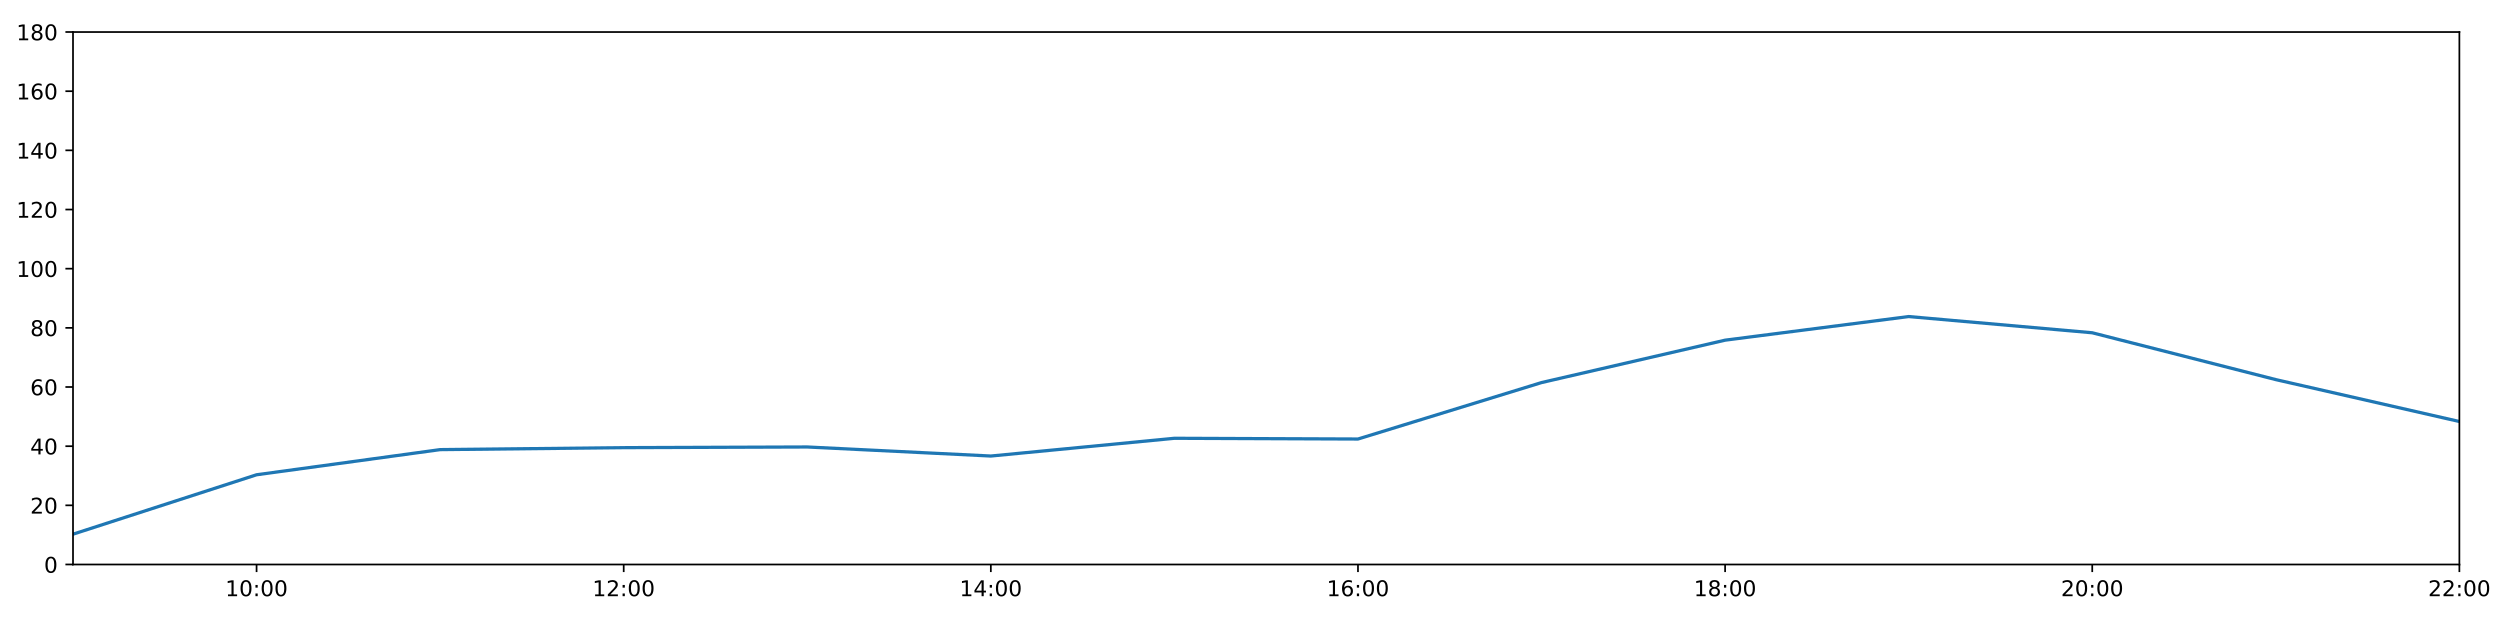
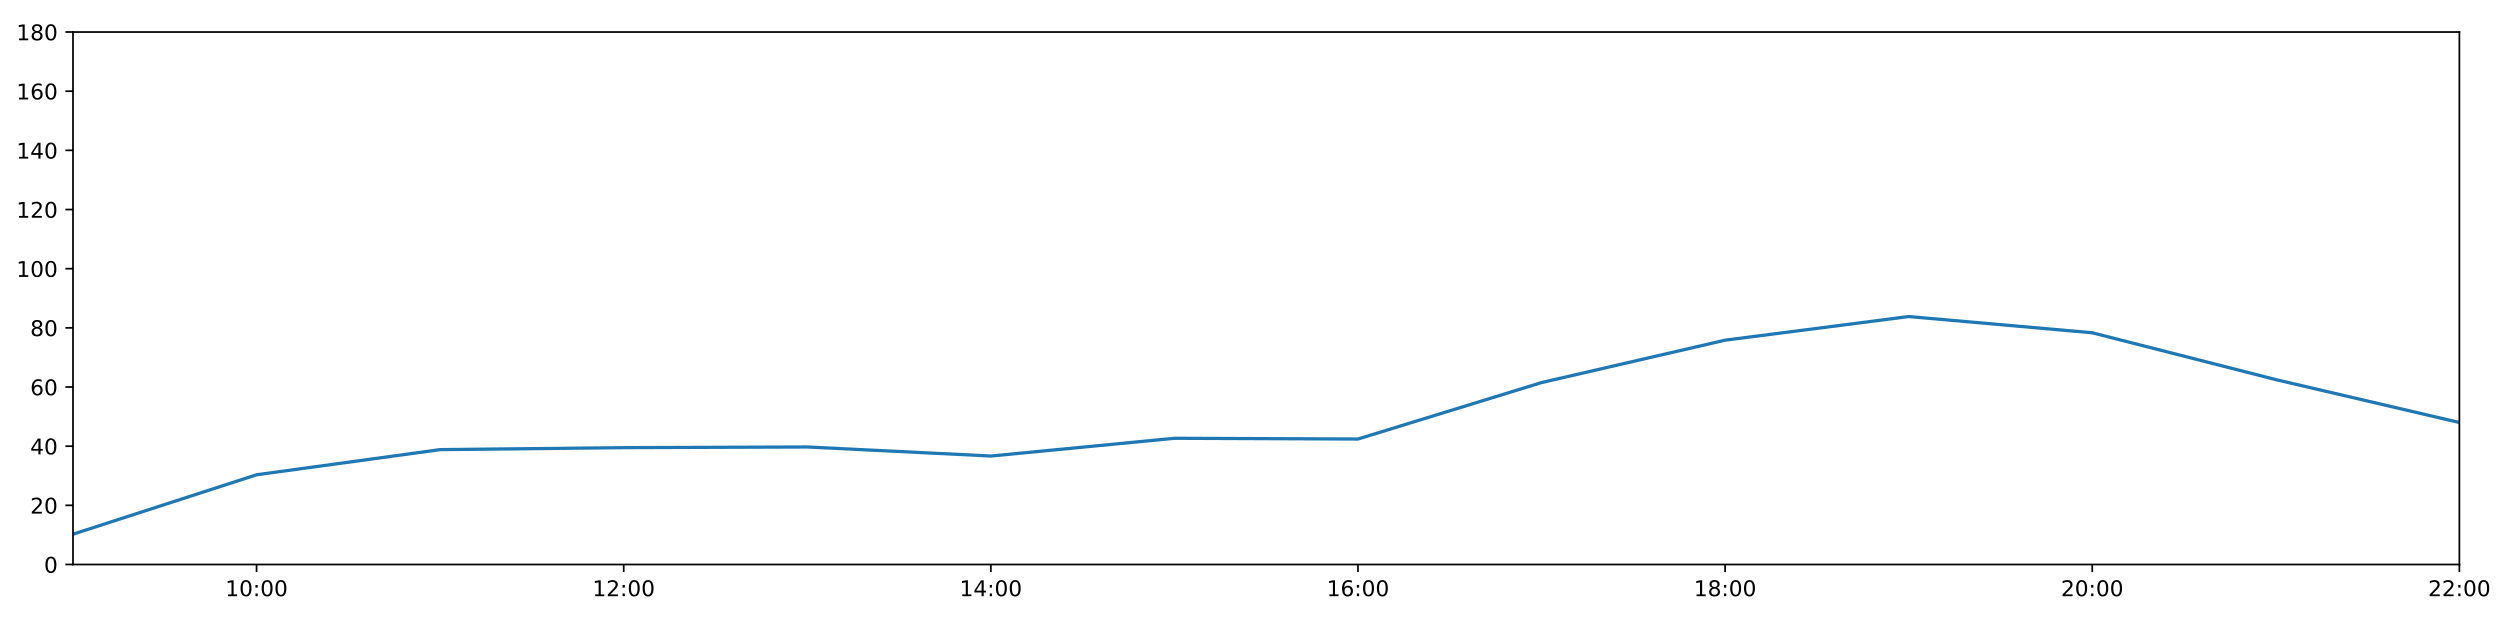
<svg xmlns="http://www.w3.org/2000/svg" xmlns:xlink="http://www.w3.org/1999/xlink" height="288pt" version="1.1" viewBox="0 0 1152 288" width="1152pt">
  <defs>
    <style type="text/css">
*{stroke-linecap:butt;stroke-linejoin:round;}
  </style>
  </defs>
  <g id="figure_1">
    <g id="patch_1">
      <path d="M 0 288  L 1152 288  L 1152 0  L 0 0  z " style="fill:#ffffff;" />
    </g>
    <g id="axes_1">
      <g id="patch_2">
        <path d="M 33.64 260.12  L 1133.28 260.12  L 1133.28 14.76  L 33.64 14.76  z " style="fill:#ffffff;" />
      </g>
      <g id="matplotlib.axis_1">
        <g id="xtick_1">
          <g id="line2d_1">
            <defs>
-               <path d="M 0 0  L 0 3.5  " id="ma178568026" style="stroke:#000000;stroke-width:0.8;" />
-             </defs>
-             <g>
-               <use style="stroke:#000000;stroke-width:0.8;" x="118.228" xlink:href="#ma178568026" y="260.12" />
+               <path d="M 0 0  L 0 3.5  " id="m7c9a706352" style="stroke:#000000;stroke-width:0.8;" />
+             </defs>
+             <g>
+               <use style="stroke:#000000;stroke-width:0.8;" x="118.228" xlink:href="#m7c9a706352" y="260.12" />
            </g>
          </g>
          <g id="text_1">
            <defs>
              <path d="M 12.406 8.297  L 28.516 8.297  L 28.516 63.922  L 10.984 60.406  L 10.984 69.391  L 28.422 72.906  L 38.281 72.906  L 38.281 8.297  L 54.391 8.297  L 54.391 0  L 12.406 0  z " id="DejaVuSans-49" />
              <path d="M 31.781 66.406  Q 24.172 66.406 20.328 58.906  Q 16.5 51.422 16.5 36.375  Q 16.5 21.391 20.328 13.891  Q 24.172 6.391 31.781 6.391  Q 39.453 6.391 43.281 13.891  Q 47.125 21.391 47.125 36.375  Q 47.125 51.422 43.281 58.906  Q 39.453 66.406 31.781 66.406  z M 31.781 74.219  Q 44.047 74.219 50.516 64.516  Q 56.984 54.828 56.984 36.375  Q 56.984 17.969 50.516 8.266  Q 44.047 -1.422 31.781 -1.422  Q 19.531 -1.422 13.062 8.266  Q 6.594 17.969 6.594 36.375  Q 6.594 54.828 13.062 64.516  Q 19.531 74.219 31.781 74.219  z " id="DejaVuSans-48" />
              <path d="M 11.719 12.406  L 22.016 12.406  L 22.016 0  L 11.719 0  z M 11.719 51.703  L 22.016 51.703  L 22.016 39.312  L 11.719 39.312  z " id="DejaVuSans-58" />
            </defs>
            <g transform="translate(103.8183 274.7184)scale(0.1 -0.1)">
              <use xlink:href="#DejaVuSans-49" />
              <use x="63.623" xlink:href="#DejaVuSans-48" />
              <use x="127.246" xlink:href="#DejaVuSans-58" />
              <use x="160.938" xlink:href="#DejaVuSans-48" />
              <use x="224.561" xlink:href="#DejaVuSans-48" />
            </g>
          </g>
        </g>
        <g id="xtick_2">
          <g id="line2d_2">
            <g>
-               <use style="stroke:#000000;stroke-width:0.8;" x="287.403" xlink:href="#ma178568026" y="260.12" />
+               <use style="stroke:#000000;stroke-width:0.8;" x="287.403" xlink:href="#m7c9a706352" y="260.12" />
            </g>
          </g>
          <g id="text_2">
            <defs>
              <path d="M 19.188 8.297  L 53.609 8.297  L 53.609 0  L 7.328 0  L 7.328 8.297  Q 12.938 14.109 22.625 23.891  Q 32.328 33.688 34.812 36.531  Q 39.547 41.844 41.422 45.531  Q 43.312 49.219 43.312 52.781  Q 43.312 58.594 39.234 62.25  Q 35.156 65.922 28.609 65.922  Q 23.969 65.922 18.812 64.312  Q 13.672 62.703 7.812 59.422  L 7.812 69.391  Q 13.766 71.781 18.938 73  Q 24.125 74.219 28.422 74.219  Q 39.75 74.219 46.484 68.547  Q 53.219 62.891 53.219 53.422  Q 53.219 48.922 51.531 44.891  Q 49.859 40.875 45.406 35.406  Q 44.188 33.984 37.641 27.219  Q 31.109 20.453 19.188 8.297  z " id="DejaVuSans-50" />
            </defs>
            <g transform="translate(272.9937 274.7184)scale(0.1 -0.1)">
              <use xlink:href="#DejaVuSans-49" />
              <use x="63.623" xlink:href="#DejaVuSans-50" />
              <use x="127.246" xlink:href="#DejaVuSans-58" />
              <use x="160.938" xlink:href="#DejaVuSans-48" />
              <use x="224.561" xlink:href="#DejaVuSans-48" />
            </g>
          </g>
        </g>
        <g id="xtick_3">
          <g id="line2d_3">
            <g>
-               <use style="stroke:#000000;stroke-width:0.8;" x="456.578" xlink:href="#ma178568026" y="260.12" />
+               <use style="stroke:#000000;stroke-width:0.8;" x="456.578" xlink:href="#m7c9a706352" y="260.12" />
            </g>
          </g>
          <g id="text_3">
            <defs>
              <path d="M 37.797 64.312  L 12.891 25.391  L 37.797 25.391  z M 35.203 72.906  L 47.609 72.906  L 47.609 25.391  L 58.016 25.391  L 58.016 17.188  L 47.609 17.188  L 47.609 0  L 37.797 0  L 37.797 17.188  L 4.891 17.188  L 4.891 26.703  z " id="DejaVuSans-52" />
            </defs>
            <g transform="translate(442.1691 274.7184)scale(0.1 -0.1)">
              <use xlink:href="#DejaVuSans-49" />
              <use x="63.623" xlink:href="#DejaVuSans-52" />
              <use x="127.246" xlink:href="#DejaVuSans-58" />
              <use x="160.938" xlink:href="#DejaVuSans-48" />
              <use x="224.561" xlink:href="#DejaVuSans-48" />
            </g>
          </g>
        </g>
        <g id="xtick_4">
          <g id="line2d_4">
            <g>
-               <use style="stroke:#000000;stroke-width:0.8;" x="625.754" xlink:href="#ma178568026" y="260.12" />
+               <use style="stroke:#000000;stroke-width:0.8;" x="625.754" xlink:href="#m7c9a706352" y="260.12" />
            </g>
          </g>
          <g id="text_4">
            <defs>
              <path d="M 33.016 40.375  Q 26.375 40.375 22.484 35.828  Q 18.609 31.297 18.609 23.391  Q 18.609 15.531 22.484 10.953  Q 26.375 6.391 33.016 6.391  Q 39.656 6.391 43.531 10.953  Q 47.406 15.531 47.406 23.391  Q 47.406 31.297 43.531 35.828  Q 39.656 40.375 33.016 40.375  z M 52.594 71.297  L 52.594 62.312  Q 48.875 64.062 45.094 64.984  Q 41.312 65.922 37.594 65.922  Q 27.828 65.922 22.672 59.328  Q 17.531 52.734 16.797 39.406  Q 19.672 43.656 24.016 45.922  Q 28.375 48.188 33.594 48.188  Q 44.578 48.188 50.953 41.516  Q 57.328 34.859 57.328 23.391  Q 57.328 12.156 50.688 5.359  Q 44.047 -1.422 33.016 -1.422  Q 20.359 -1.422 13.672 8.266  Q 6.984 17.969 6.984 36.375  Q 6.984 53.656 15.188 63.938  Q 23.391 74.219 37.203 74.219  Q 40.922 74.219 44.703 73.484  Q 48.484 72.75 52.594 71.297  z " id="DejaVuSans-54" />
            </defs>
            <g transform="translate(611.3445 274.7184)scale(0.1 -0.1)">
              <use xlink:href="#DejaVuSans-49" />
              <use x="63.623" xlink:href="#DejaVuSans-54" />
              <use x="127.246" xlink:href="#DejaVuSans-58" />
              <use x="160.938" xlink:href="#DejaVuSans-48" />
              <use x="224.561" xlink:href="#DejaVuSans-48" />
            </g>
          </g>
        </g>
        <g id="xtick_5">
          <g id="line2d_5">
            <g>
-               <use style="stroke:#000000;stroke-width:0.8;" x="794.929" xlink:href="#ma178568026" y="260.12" />
+               <use style="stroke:#000000;stroke-width:0.8;" x="794.929" xlink:href="#m7c9a706352" y="260.12" />
            </g>
          </g>
          <g id="text_5">
            <defs>
              <path d="M 31.781 34.625  Q 24.75 34.625 20.719 30.859  Q 16.703 27.094 16.703 20.516  Q 16.703 13.922 20.719 10.156  Q 24.75 6.391 31.781 6.391  Q 38.812 6.391 42.859 10.172  Q 46.922 13.969 46.922 20.516  Q 46.922 27.094 42.891 30.859  Q 38.875 34.625 31.781 34.625  z M 21.922 38.812  Q 15.578 40.375 12.031 44.719  Q 8.5 49.078 8.5 55.328  Q 8.5 64.062 14.719 69.141  Q 20.953 74.219 31.781 74.219  Q 42.672 74.219 48.875 69.141  Q 55.078 64.062 55.078 55.328  Q 55.078 49.078 51.531 44.719  Q 48 40.375 41.703 38.812  Q 48.828 37.156 52.797 32.312  Q 56.781 27.484 56.781 20.516  Q 56.781 9.906 50.312 4.234  Q 43.844 -1.422 31.781 -1.422  Q 19.734 -1.422 13.25 4.234  Q 6.781 9.906 6.781 20.516  Q 6.781 27.484 10.781 32.312  Q 14.797 37.156 21.922 38.812  z M 18.312 54.391  Q 18.312 48.734 21.844 45.562  Q 25.391 42.391 31.781 42.391  Q 38.141 42.391 41.719 45.562  Q 45.312 48.734 45.312 54.391  Q 45.312 60.062 41.719 63.234  Q 38.141 66.406 31.781 66.406  Q 25.391 66.406 21.844 63.234  Q 18.312 60.062 18.312 54.391  z " id="DejaVuSans-56" />
            </defs>
            <g transform="translate(780.5199 274.7184)scale(0.1 -0.1)">
              <use xlink:href="#DejaVuSans-49" />
              <use x="63.623" xlink:href="#DejaVuSans-56" />
              <use x="127.246" xlink:href="#DejaVuSans-58" />
              <use x="160.938" xlink:href="#DejaVuSans-48" />
              <use x="224.561" xlink:href="#DejaVuSans-48" />
            </g>
          </g>
        </g>
        <g id="xtick_6">
          <g id="line2d_6">
            <g>
-               <use style="stroke:#000000;stroke-width:0.8;" x="964.105" xlink:href="#ma178568026" y="260.12" />
+               <use style="stroke:#000000;stroke-width:0.8;" x="964.105" xlink:href="#m7c9a706352" y="260.12" />
            </g>
          </g>
          <g id="text_6">
            <g transform="translate(949.6952 274.7184)scale(0.1 -0.1)">
              <use xlink:href="#DejaVuSans-50" />
              <use x="63.623" xlink:href="#DejaVuSans-48" />
              <use x="127.246" xlink:href="#DejaVuSans-58" />
              <use x="160.938" xlink:href="#DejaVuSans-48" />
              <use x="224.561" xlink:href="#DejaVuSans-48" />
            </g>
          </g>
        </g>
        <g id="xtick_7">
          <g id="line2d_7">
            <g>
-               <use style="stroke:#000000;stroke-width:0.8;" x="1133.28" xlink:href="#ma178568026" y="260.12" />
+               <use style="stroke:#000000;stroke-width:0.8;" x="1133.28" xlink:href="#m7c9a706352" y="260.12" />
            </g>
          </g>
          <g id="text_7">
            <g transform="translate(1118.871 274.7184)scale(0.1 -0.1)">
              <use xlink:href="#DejaVuSans-50" />
              <use x="63.623" xlink:href="#DejaVuSans-50" />
              <use x="127.246" xlink:href="#DejaVuSans-58" />
              <use x="160.938" xlink:href="#DejaVuSans-48" />
              <use x="224.561" xlink:href="#DejaVuSans-48" />
            </g>
          </g>
        </g>
      </g>
      <g id="matplotlib.axis_2">
        <g id="ytick_1">
          <g id="line2d_8">
            <defs>
-               <path d="M 0 0  L -3.5 0  " id="meb69b739a2" style="stroke:#000000;stroke-width:0.8;" />
-             </defs>
-             <g>
-               <use style="stroke:#000000;stroke-width:0.8;" x="33.64" xlink:href="#meb69b739a2" y="260.12" />
+               <path d="M 0 0  L -3.5 0  " id="m51fd25fb4b" style="stroke:#000000;stroke-width:0.8;" />
+             </defs>
+             <g>
+               <use style="stroke:#000000;stroke-width:0.8;" x="33.64" xlink:href="#m51fd25fb4b" y="260.12" />
            </g>
          </g>
          <g id="text_8">
            <g transform="translate(20.2775 263.9192)scale(0.1 -0.1)">
              <use xlink:href="#DejaVuSans-48" />
            </g>
          </g>
        </g>
        <g id="ytick_2">
          <g id="line2d_9">
            <g>
-               <use style="stroke:#000000;stroke-width:0.8;" x="33.64" xlink:href="#meb69b739a2" y="232.858" />
+               <use style="stroke:#000000;stroke-width:0.8;" x="33.64" xlink:href="#m51fd25fb4b" y="232.858" />
            </g>
          </g>
          <g id="text_9">
            <g transform="translate(13.915 236.657)scale(0.1 -0.1)">
              <use xlink:href="#DejaVuSans-50" />
              <use x="63.623" xlink:href="#DejaVuSans-48" />
            </g>
          </g>
        </g>
        <g id="ytick_3">
          <g id="line2d_10">
            <g>
-               <use style="stroke:#000000;stroke-width:0.8;" x="33.64" xlink:href="#meb69b739a2" y="205.596" />
+               <use style="stroke:#000000;stroke-width:0.8;" x="33.64" xlink:href="#m51fd25fb4b" y="205.596" />
            </g>
          </g>
          <g id="text_10">
            <g transform="translate(13.915 209.3948)scale(0.1 -0.1)">
              <use xlink:href="#DejaVuSans-52" />
              <use x="63.623" xlink:href="#DejaVuSans-48" />
            </g>
          </g>
        </g>
        <g id="ytick_4">
          <g id="line2d_11">
            <g>
-               <use style="stroke:#000000;stroke-width:0.8;" x="33.64" xlink:href="#meb69b739a2" y="178.333" />
+               <use style="stroke:#000000;stroke-width:0.8;" x="33.64" xlink:href="#m51fd25fb4b" y="178.333" />
            </g>
          </g>
          <g id="text_11">
            <g transform="translate(13.915 182.1326)scale(0.1 -0.1)">
              <use xlink:href="#DejaVuSans-54" />
              <use x="63.623" xlink:href="#DejaVuSans-48" />
            </g>
          </g>
        </g>
        <g id="ytick_5">
          <g id="line2d_12">
            <g>
-               <use style="stroke:#000000;stroke-width:0.8;" x="33.64" xlink:href="#meb69b739a2" y="151.071" />
+               <use style="stroke:#000000;stroke-width:0.8;" x="33.64" xlink:href="#m51fd25fb4b" y="151.071" />
            </g>
          </g>
          <g id="text_12">
            <g transform="translate(13.915 154.8703)scale(0.1 -0.1)">
              <use xlink:href="#DejaVuSans-56" />
              <use x="63.623" xlink:href="#DejaVuSans-48" />
            </g>
          </g>
        </g>
        <g id="ytick_6">
          <g id="line2d_13">
            <g>
-               <use style="stroke:#000000;stroke-width:0.8;" x="33.64" xlink:href="#meb69b739a2" y="123.809" />
+               <use style="stroke:#000000;stroke-width:0.8;" x="33.64" xlink:href="#m51fd25fb4b" y="123.809" />
            </g>
          </g>
          <g id="text_13">
            <g transform="translate(7.5525 127.6081)scale(0.1 -0.1)">
              <use xlink:href="#DejaVuSans-49" />
              <use x="63.623" xlink:href="#DejaVuSans-48" />
              <use x="127.246" xlink:href="#DejaVuSans-48" />
            </g>
          </g>
        </g>
        <g id="ytick_7">
          <g id="line2d_14">
            <g>
-               <use style="stroke:#000000;stroke-width:0.8;" x="33.64" xlink:href="#meb69b739a2" y="96.547" />
+               <use style="stroke:#000000;stroke-width:0.8;" x="33.64" xlink:href="#m51fd25fb4b" y="96.547" />
            </g>
          </g>
          <g id="text_14">
            <g transform="translate(7.5525 100.3459)scale(0.1 -0.1)">
              <use xlink:href="#DejaVuSans-49" />
              <use x="63.623" xlink:href="#DejaVuSans-50" />
              <use x="127.246" xlink:href="#DejaVuSans-48" />
            </g>
          </g>
        </g>
        <g id="ytick_8">
          <g id="line2d_15">
            <g>
-               <use style="stroke:#000000;stroke-width:0.8;" x="33.64" xlink:href="#meb69b739a2" y="69.284" />
+               <use style="stroke:#000000;stroke-width:0.8;" x="33.64" xlink:href="#m51fd25fb4b" y="69.284" />
            </g>
          </g>
          <g id="text_15">
            <g transform="translate(7.5525 73.08366)scale(0.1 -0.1)">
              <use xlink:href="#DejaVuSans-49" />
              <use x="63.623" xlink:href="#DejaVuSans-52" />
              <use x="127.246" xlink:href="#DejaVuSans-48" />
            </g>
          </g>
        </g>
        <g id="ytick_9">
          <g id="line2d_16">
            <g>
-               <use style="stroke:#000000;stroke-width:0.8;" x="33.64" xlink:href="#meb69b739a2" y="42.022" />
+               <use style="stroke:#000000;stroke-width:0.8;" x="33.64" xlink:href="#m51fd25fb4b" y="42.022" />
            </g>
          </g>
          <g id="text_16">
            <g transform="translate(7.5525 45.82144)scale(0.1 -0.1)">
              <use xlink:href="#DejaVuSans-49" />
              <use x="63.623" xlink:href="#DejaVuSans-54" />
              <use x="127.246" xlink:href="#DejaVuSans-48" />
            </g>
          </g>
        </g>
        <g id="ytick_10">
          <g id="line2d_17">
            <g>
-               <use style="stroke:#000000;stroke-width:0.8;" x="33.64" xlink:href="#meb69b739a2" y="14.76" />
+               <use style="stroke:#000000;stroke-width:0.8;" x="33.64" xlink:href="#m51fd25fb4b" y="14.76" />
            </g>
          </g>
          <g id="text_17">
            <g transform="translate(7.5525 18.55922)scale(0.1 -0.1)">
              <use xlink:href="#DejaVuSans-49" />
              <use x="63.623" xlink:href="#DejaVuSans-56" />
              <use x="127.246" xlink:href="#DejaVuSans-48" />
            </g>
          </g>
        </g>
      </g>
      <g id="line2d_18">
-         <path clip-path="url(#pbf2872e0e0)" d="M 33.64 246.148  L 118.228 218.772  L 202.815 207.186  L 287.403 206.277  L 371.991 205.967  L 456.578 210.139  L 541.166 201.961  L 625.754 202.301  L 710.342 176.289  L 794.929 156.751  L 879.517 145.867  L 964.105 153.343  L 1048.692 174.926  L 1133.28 194.236  " style="fill:none;stroke:#1f77b4;stroke-linecap:square;stroke-width:1.5;" />
+         <path clip-path="url(#p7921ab74c2)" d="M 33.64 246.148  L 118.228 218.772  L 202.815 207.186  L 287.403 206.277  L 371.991 205.967  L 456.578 210.139  L 541.166 201.961  L 625.754 202.301  L 710.342 176.289  L 794.929 156.751  L 879.517 145.867  L 964.105 153.343  L 1048.692 174.926  L 1133.28 194.691  " style="fill:none;stroke:#1f77b4;stroke-linecap:square;stroke-width:1.5;" />
      </g>
      <g id="patch_3">
        <path d="M 33.64 260.12  L 33.64 14.76  " style="fill:none;stroke:#000000;stroke-linecap:square;stroke-linejoin:miter;stroke-width:0.8;" />
      </g>
      <g id="patch_4">
        <path d="M 1133.28 260.12  L 1133.28 14.76  " style="fill:none;stroke:#000000;stroke-linecap:square;stroke-linejoin:miter;stroke-width:0.8;" />
      </g>
      <g id="patch_5">
        <path d="M 33.64 260.12  L 1133.28 260.12  " style="fill:none;stroke:#000000;stroke-linecap:square;stroke-linejoin:miter;stroke-width:0.8;" />
      </g>
      <g id="patch_6">
        <path d="M 33.64 14.76  L 1133.28 14.76  " style="fill:none;stroke:#000000;stroke-linecap:square;stroke-linejoin:miter;stroke-width:0.8;" />
      </g>
    </g>
  </g>
  <defs>
-     <clipPath id="pbf2872e0e0">
+     <clipPath id="p7921ab74c2">
      <rect height="245.36" width="1099.64" x="33.64" y="14.76" />
    </clipPath>
  </defs>
</svg>
